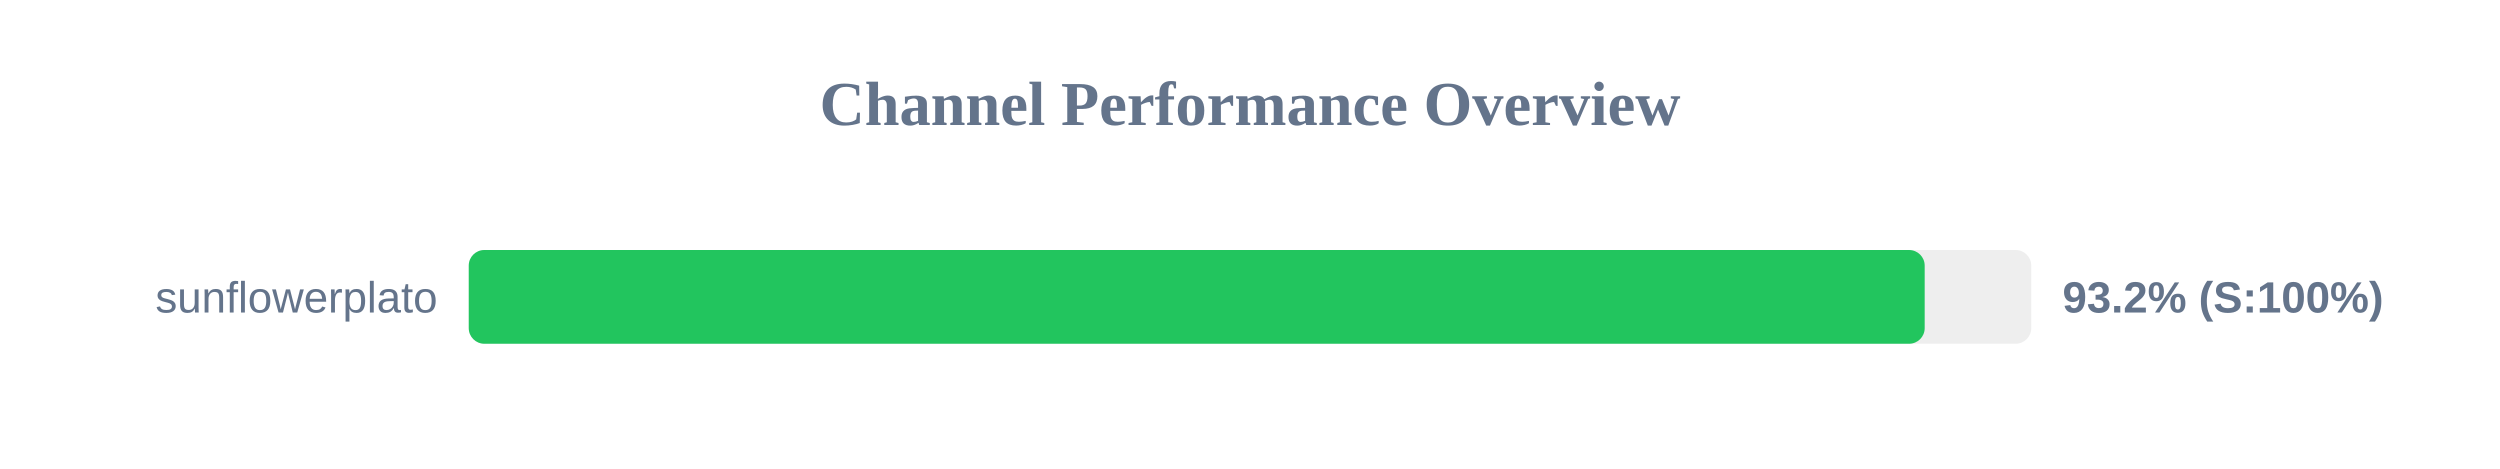
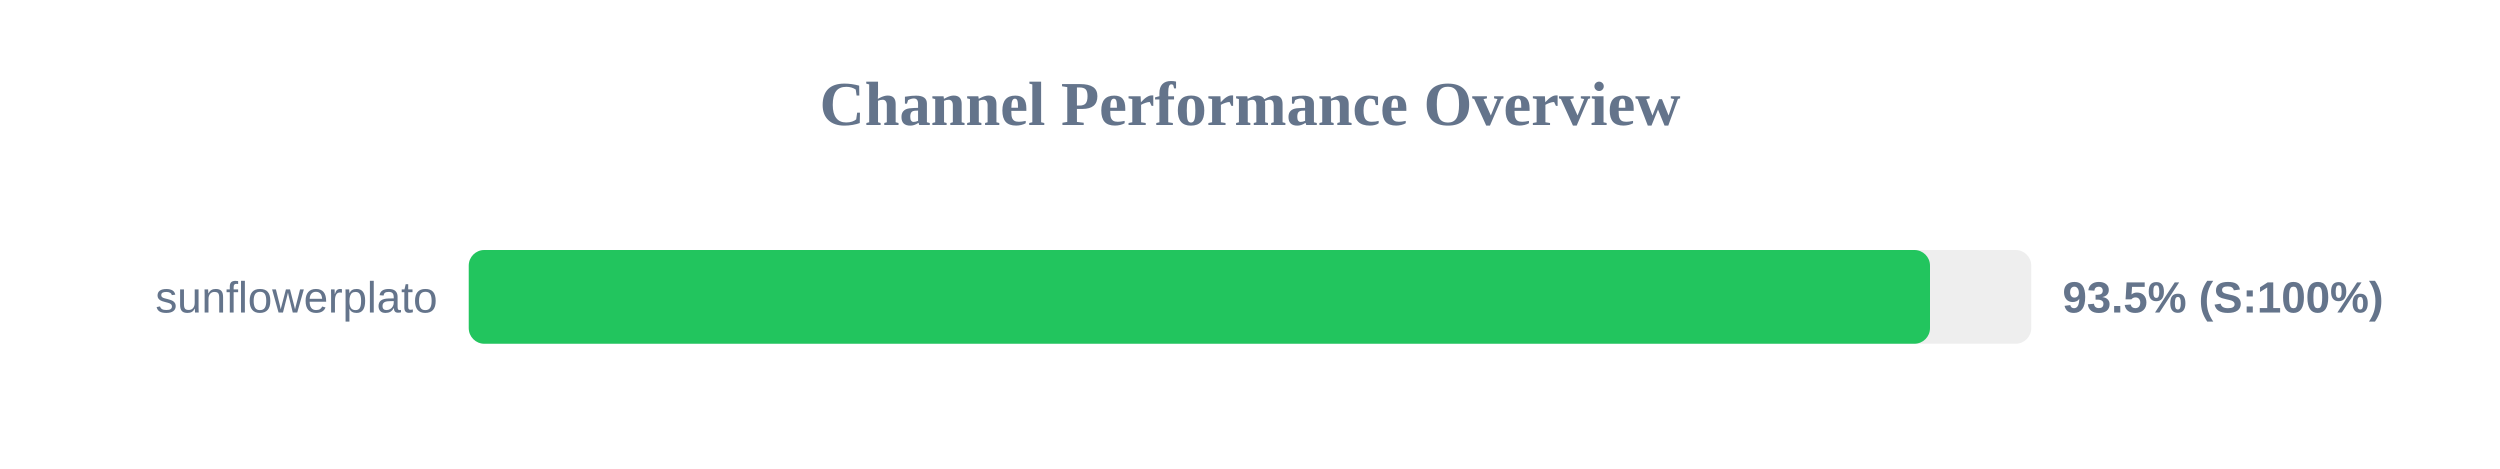
<svg xmlns="http://www.w3.org/2000/svg" width="800" height="150" version="1.1">
  <style>
        .row { font: 14px Arial; fill: #64748b; }
        .score { font: bold 14px Arial; fill: #64748b; }
    </style>
  <text x="400" y="40" text-anchor="middle" font-size="20px" font-weight="bold" fill="#64748b">Channel Performance Overview</text>
  <rect x="150" y="80" width="500" height="30" fill="#eee" rx="5" />
-   <rect x="150" y="80" width="465.9" height="30" fill="#22c55e" rx="5" />
+   <rect x="150" y="80" width="467.6" height="30" fill="#22c55e" rx="5" />
  <text x="140" y="100" text-anchor="end" class="row">sunflowerplato</text>
-   <text x="660" y="100" text-anchor="start" class="score">93.2% (S:100%)</text>
+   <text x="660" y="100" text-anchor="start" class="score">93.5% (S:100%)</text>
</svg>
